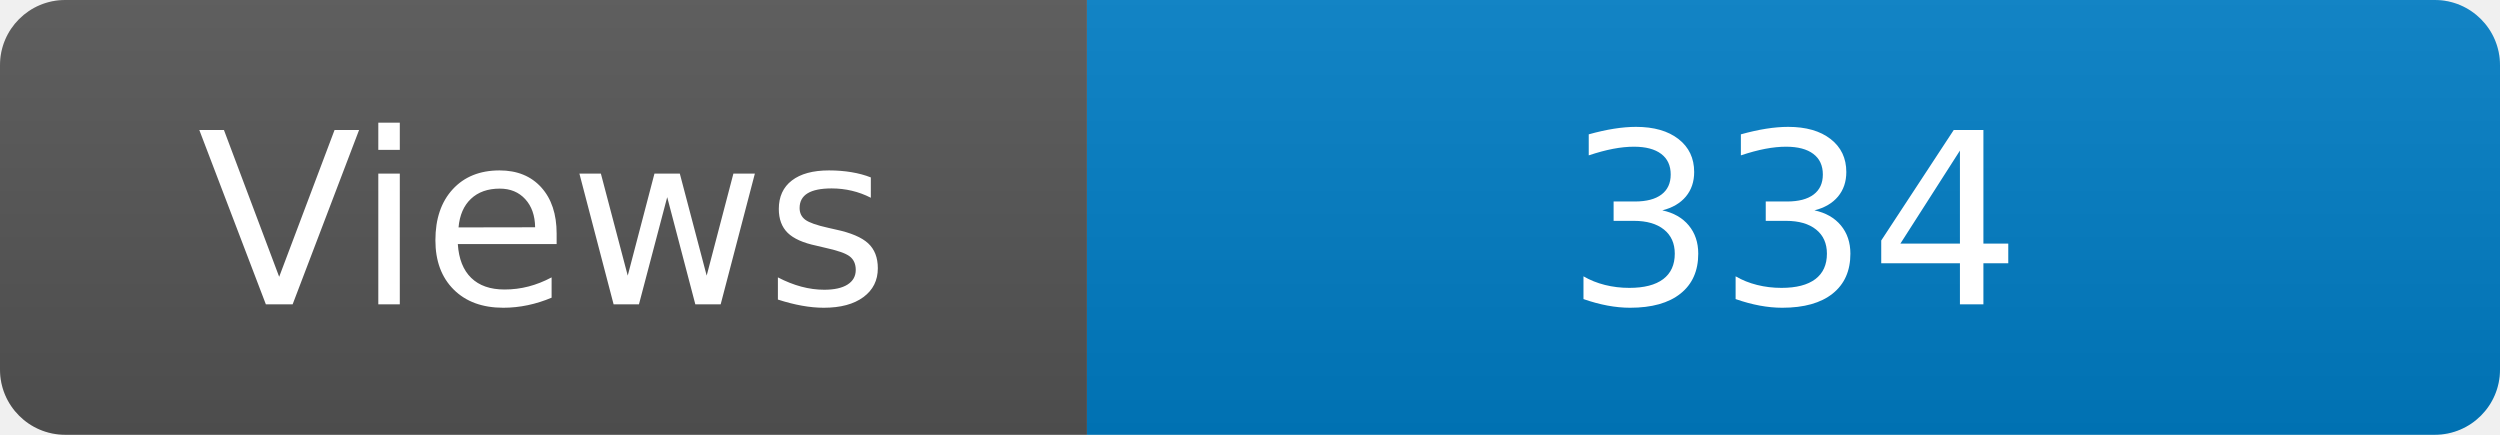
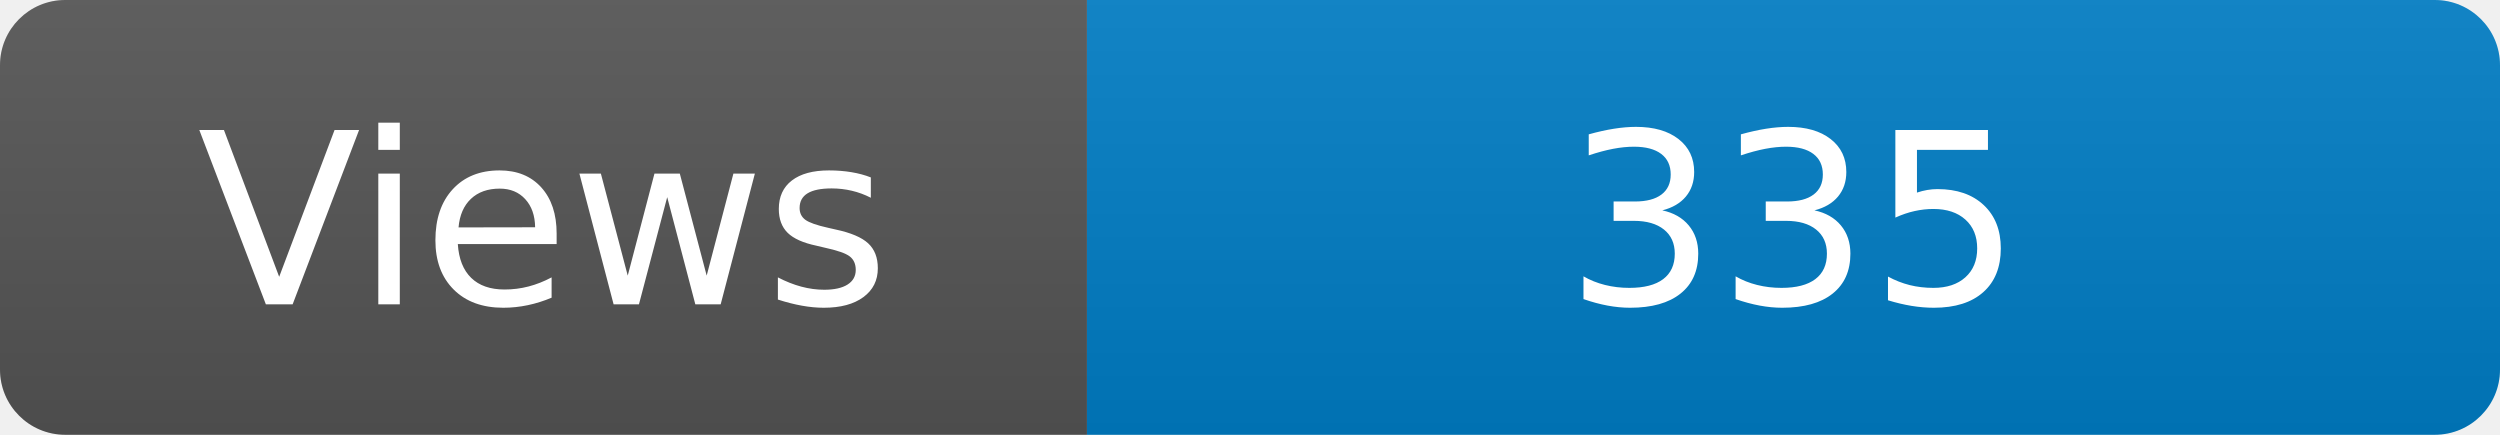
<svg xmlns="http://www.w3.org/2000/svg" width="115" height="20" role="img" aria-label="Maintained?: yes">
  <linearGradient id="s" x2="0" y2="100%">
    <stop offset="0" stop-color="#bbb" stop-opacity=".1" />
    <stop offset="1" stop-opacity=".1" />
  </linearGradient>
  <clipPath id="r">
    <rect width="115" height="20" rx="3" fill="#fff" />
  </clipPath>
  <g clip-path="url(#r)">
    <rect width="50" height="20" fill="#555" />
    <rect x="50" width="160" height="20" fill="#007ec6" />
    <rect width="115" height="20" fill="url(#s)" />
  </g>
  <g fill="#fff" text-anchor="middle" font-family="Verdana,Geneva,DejaVu Sans,sans-serif" font-size="110">
    <text x="250" y="140" transform="scale(.1)" fill="#fff">Views</text>
-     <text x="825" y="140" transform="scale(.1)" fill="#fff">334</text>
+     <text x="825" y="140" transform="scale(.1)" fill="#fff">335</text>
  </g>
</svg>
